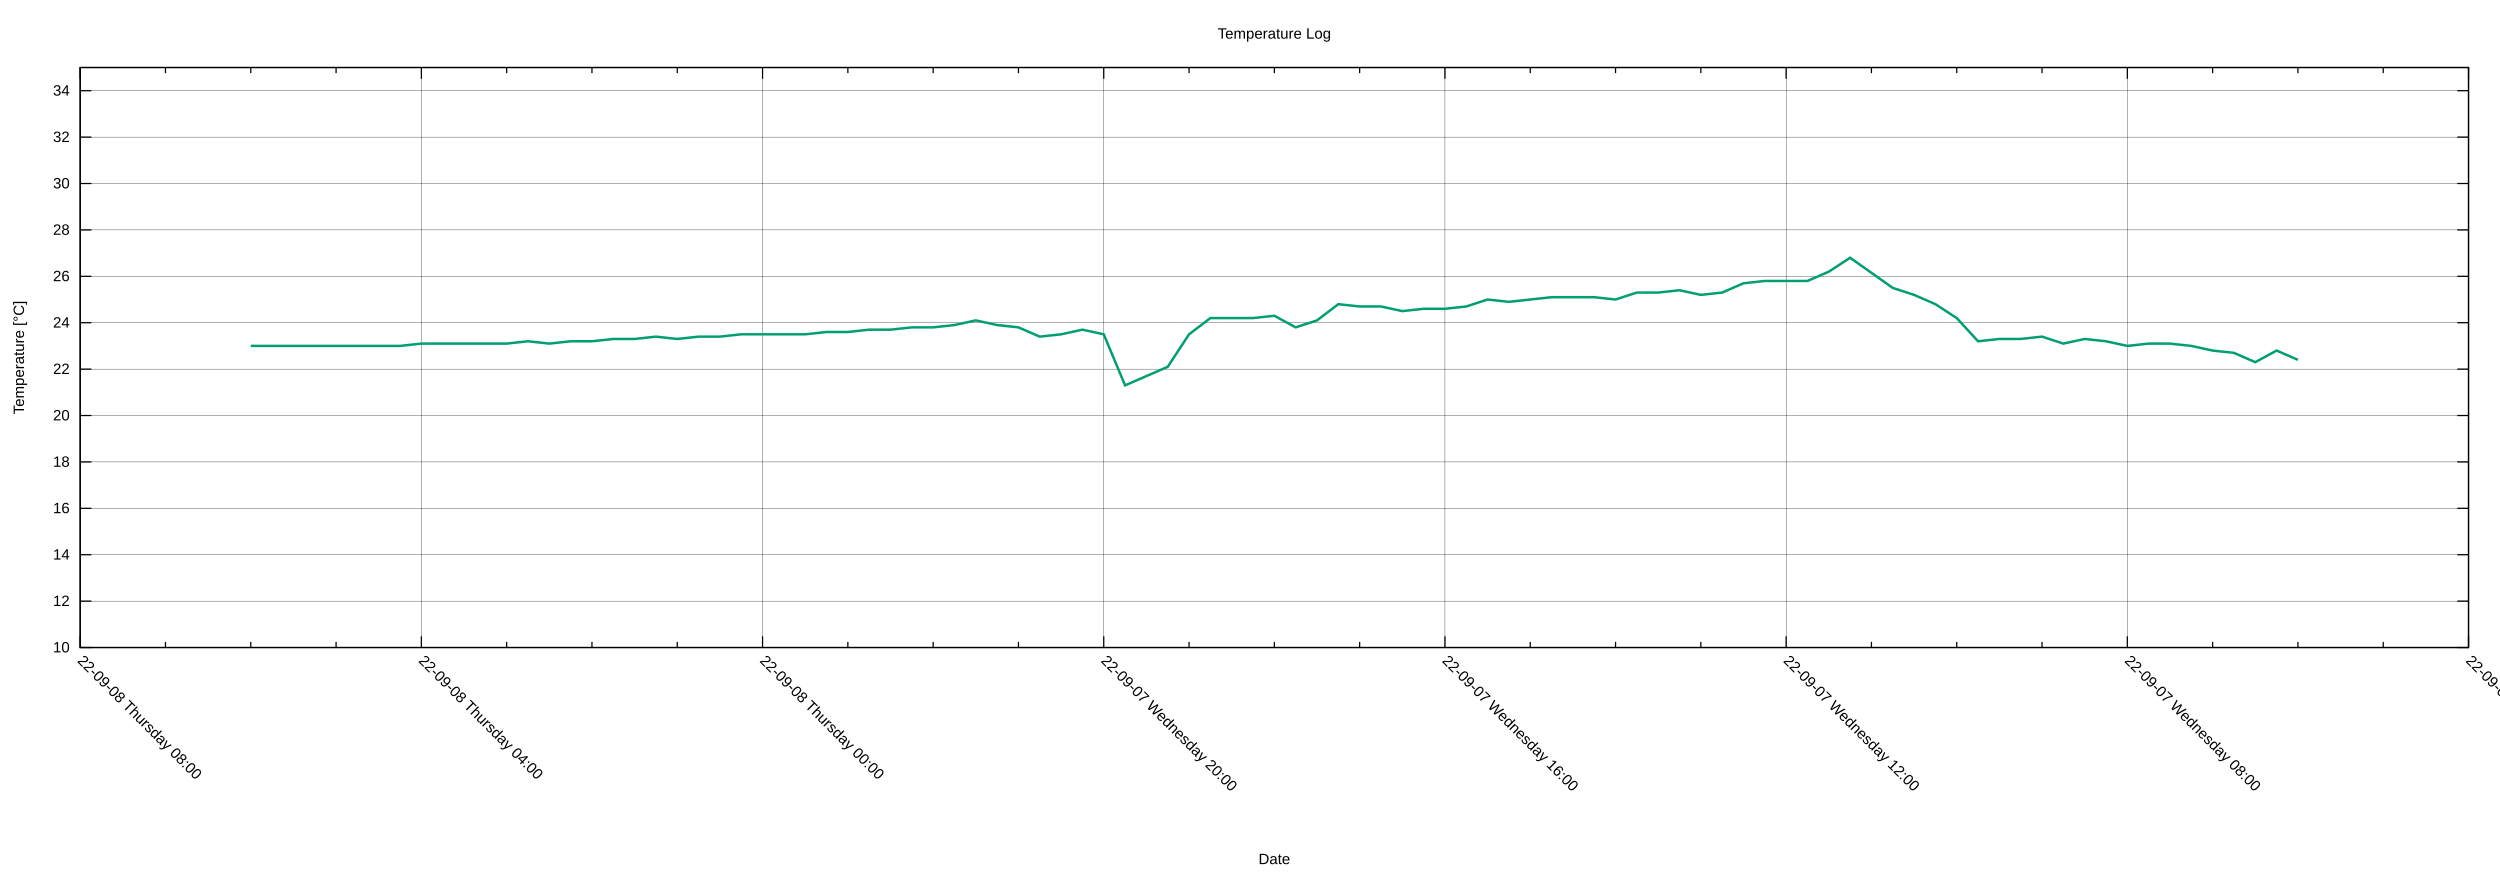
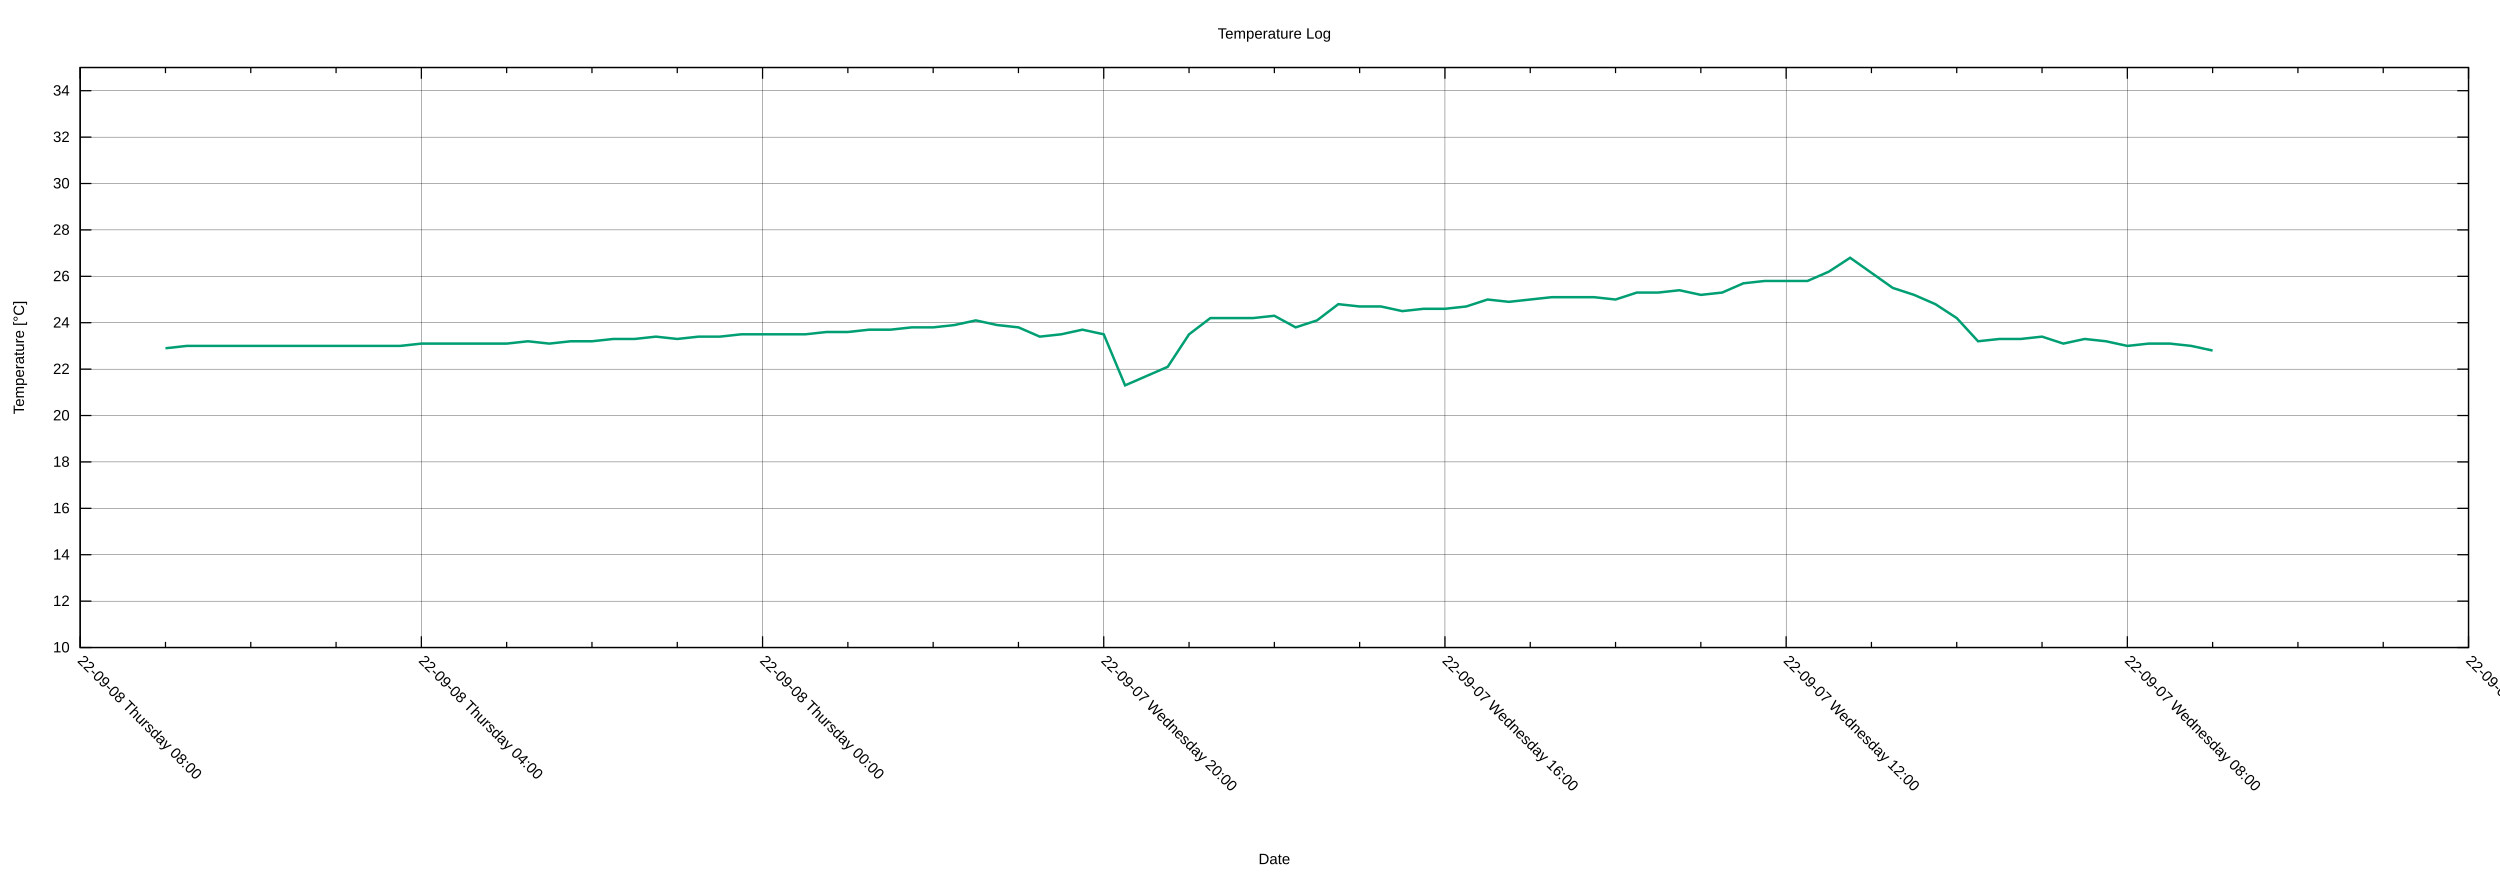
<svg xmlns="http://www.w3.org/2000/svg" xmlns:xlink="http://www.w3.org/1999/xlink" width="2000" height="700" viewBox="0 0 2000 700">
  <g id="gnuplot_canvas">
    <rect x="0" y="0" width="2000" height="700" fill="none" />
    <defs>
      <circle id="gpDot" r="0.5" stroke-width="0.5" stroke="currentColor" />
      <path id="gpPt0" stroke-width="0.222" stroke="currentColor" d="M-1,0 h2 M0,-1 v2" />
      <path id="gpPt1" stroke-width="0.222" stroke="currentColor" d="M-1,-1 L1,1 M1,-1 L-1,1" />
      <path id="gpPt2" stroke-width="0.222" stroke="currentColor" d="M-1,0 L1,0 M0,-1 L0,1 M-1,-1 L1,1 M-1,1 L1,-1" />
      <rect id="gpPt3" stroke-width="0.222" stroke="currentColor" x="-1" y="-1" width="2" height="2" />
      <rect id="gpPt4" stroke-width="0.222" stroke="currentColor" fill="currentColor" x="-1" y="-1" width="2" height="2" />
      <circle id="gpPt5" stroke-width="0.222" stroke="currentColor" cx="0" cy="0" r="1" />
      <use xlink:href="#gpPt5" id="gpPt6" fill="currentColor" stroke="none" />
      <path id="gpPt7" stroke-width="0.222" stroke="currentColor" d="M0,-1.33 L-1.33,0.67 L1.33,0.67 z" />
      <use xlink:href="#gpPt7" id="gpPt8" fill="currentColor" stroke="none" />
      <use xlink:href="#gpPt7" id="gpPt9" stroke="currentColor" transform="rotate(180)" />
      <use xlink:href="#gpPt9" id="gpPt10" fill="currentColor" stroke="none" />
      <use xlink:href="#gpPt3" id="gpPt11" stroke="currentColor" transform="rotate(45)" />
      <use xlink:href="#gpPt11" id="gpPt12" fill="currentColor" stroke="none" />
      <path id="gpPt13" stroke-width="0.222" stroke="currentColor" d="M0,1.330 L1.265,0.411 L0.782,-1.067 L-0.782,-1.076 L-1.265,0.411 z" />
      <use xlink:href="#gpPt13" id="gpPt14" fill="currentColor" stroke="none" />
      <filter id="textbox" filterUnits="objectBoundingBox" x="0" y="0" height="1" width="1">
        <feFlood flood-color="white" flood-opacity="1" result="bgnd" />
        <feComposite in="SourceGraphic" in2="bgnd" operator="atop" />
      </filter>
      <filter id="greybox" filterUnits="objectBoundingBox" x="0" y="0" height="1" width="1">
        <feFlood flood-color="lightgrey" flood-opacity="1" result="grey" />
        <feComposite in="SourceGraphic" in2="grey" operator="atop" />
      </filter>
    </defs>
    <g fill="none" color="white" stroke="currentColor" stroke-width="1.00" stroke-linecap="butt" stroke-linejoin="miter">
</g>
    <g fill="none" color="black" stroke="currentColor" stroke-width="1.00" stroke-linecap="butt" stroke-linejoin="miter">
</g>
    <g fill="none" color="black" stroke="black" stroke-width="0.25" stroke-linecap="butt" stroke-linejoin="miter">
</g>
    <g fill="none" color="black" stroke="currentColor" stroke-width="0.25" stroke-linecap="butt" stroke-linejoin="miter">
      <path stroke="black" class="gridline" d="M64.14,518.02 L1974.82,518.02  " />
    </g>
    <g fill="none" color="black" stroke="black" stroke-width="1.00" stroke-linecap="butt" stroke-linejoin="miter">
</g>
    <g fill="none" color="black" stroke="currentColor" stroke-width="1.00" stroke-linecap="butt" stroke-linejoin="miter">
      <path stroke="black" d="M64.14,518.02 L73.14,518.02 M1974.82,518.02 L1965.82,518.02  " />
      <g transform="translate(55.75,521.92)" stroke="none" fill="black" font-family="Arial" font-size="12.00" text-anchor="end">
        <text>
          <tspan font-family="Arial"> 10</tspan>
        </text>
      </g>
    </g>
    <g fill="none" color="black" stroke="currentColor" stroke-width="1.00" stroke-linecap="butt" stroke-linejoin="miter">
</g>
    <g fill="none" color="black" stroke="black" stroke-width="0.25" stroke-linecap="butt" stroke-linejoin="miter">
</g>
    <g fill="none" color="black" stroke="currentColor" stroke-width="0.25" stroke-linecap="butt" stroke-linejoin="miter">
      <path stroke="black" class="gridline" d="M64.14,480.90 L1974.82,480.90  " />
    </g>
    <g fill="none" color="black" stroke="black" stroke-width="1.00" stroke-linecap="butt" stroke-linejoin="miter">
</g>
    <g fill="none" color="black" stroke="currentColor" stroke-width="1.00" stroke-linecap="butt" stroke-linejoin="miter">
      <path stroke="black" d="M64.14,480.90 L73.14,480.90 M1974.82,480.90 L1965.82,480.90  " />
      <g transform="translate(55.75,484.80)" stroke="none" fill="black" font-family="Arial" font-size="12.00" text-anchor="end">
        <text>
          <tspan font-family="Arial"> 12</tspan>
        </text>
      </g>
    </g>
    <g fill="none" color="black" stroke="currentColor" stroke-width="1.00" stroke-linecap="butt" stroke-linejoin="miter">
</g>
    <g fill="none" color="black" stroke="black" stroke-width="0.25" stroke-linecap="butt" stroke-linejoin="miter">
</g>
    <g fill="none" color="black" stroke="currentColor" stroke-width="0.25" stroke-linecap="butt" stroke-linejoin="miter">
      <path stroke="black" class="gridline" d="M64.14,443.78 L1974.82,443.78  " />
    </g>
    <g fill="none" color="black" stroke="black" stroke-width="1.00" stroke-linecap="butt" stroke-linejoin="miter">
</g>
    <g fill="none" color="black" stroke="currentColor" stroke-width="1.00" stroke-linecap="butt" stroke-linejoin="miter">
      <path stroke="black" d="M64.14,443.78 L73.14,443.78 M1974.82,443.78 L1965.82,443.78  " />
      <g transform="translate(55.75,447.68)" stroke="none" fill="black" font-family="Arial" font-size="12.00" text-anchor="end">
        <text>
          <tspan font-family="Arial"> 14</tspan>
        </text>
      </g>
    </g>
    <g fill="none" color="black" stroke="currentColor" stroke-width="1.00" stroke-linecap="butt" stroke-linejoin="miter">
</g>
    <g fill="none" color="black" stroke="black" stroke-width="0.25" stroke-linecap="butt" stroke-linejoin="miter">
</g>
    <g fill="none" color="black" stroke="currentColor" stroke-width="0.25" stroke-linecap="butt" stroke-linejoin="miter">
      <path stroke="black" class="gridline" d="M64.14,406.66 L1974.82,406.66  " />
    </g>
    <g fill="none" color="black" stroke="black" stroke-width="1.00" stroke-linecap="butt" stroke-linejoin="miter">
</g>
    <g fill="none" color="black" stroke="currentColor" stroke-width="1.00" stroke-linecap="butt" stroke-linejoin="miter">
      <path stroke="black" d="M64.14,406.66 L73.14,406.66 M1974.82,406.66 L1965.82,406.66  " />
      <g transform="translate(55.75,410.56)" stroke="none" fill="black" font-family="Arial" font-size="12.00" text-anchor="end">
        <text>
          <tspan font-family="Arial"> 16</tspan>
        </text>
      </g>
    </g>
    <g fill="none" color="black" stroke="currentColor" stroke-width="1.00" stroke-linecap="butt" stroke-linejoin="miter">
</g>
    <g fill="none" color="black" stroke="black" stroke-width="0.25" stroke-linecap="butt" stroke-linejoin="miter">
</g>
    <g fill="none" color="black" stroke="currentColor" stroke-width="0.25" stroke-linecap="butt" stroke-linejoin="miter">
      <path stroke="black" class="gridline" d="M64.14,369.54 L1974.82,369.54  " />
    </g>
    <g fill="none" color="black" stroke="black" stroke-width="1.00" stroke-linecap="butt" stroke-linejoin="miter">
</g>
    <g fill="none" color="black" stroke="currentColor" stroke-width="1.00" stroke-linecap="butt" stroke-linejoin="miter">
      <path stroke="black" d="M64.14,369.54 L73.14,369.54 M1974.82,369.54 L1965.82,369.54  " />
      <g transform="translate(55.75,373.44)" stroke="none" fill="black" font-family="Arial" font-size="12.00" text-anchor="end">
        <text>
          <tspan font-family="Arial"> 18</tspan>
        </text>
      </g>
    </g>
    <g fill="none" color="black" stroke="currentColor" stroke-width="1.00" stroke-linecap="butt" stroke-linejoin="miter">
</g>
    <g fill="none" color="black" stroke="black" stroke-width="0.25" stroke-linecap="butt" stroke-linejoin="miter">
</g>
    <g fill="none" color="black" stroke="currentColor" stroke-width="0.25" stroke-linecap="butt" stroke-linejoin="miter">
      <path stroke="black" class="gridline" d="M64.14,332.42 L1974.82,332.42  " />
    </g>
    <g fill="none" color="black" stroke="black" stroke-width="1.00" stroke-linecap="butt" stroke-linejoin="miter">
</g>
    <g fill="none" color="black" stroke="currentColor" stroke-width="1.00" stroke-linecap="butt" stroke-linejoin="miter">
      <path stroke="black" d="M64.14,332.42 L73.14,332.42 M1974.82,332.42 L1965.82,332.42  " />
      <g transform="translate(55.75,336.32)" stroke="none" fill="black" font-family="Arial" font-size="12.00" text-anchor="end">
        <text>
          <tspan font-family="Arial"> 20</tspan>
        </text>
      </g>
    </g>
    <g fill="none" color="black" stroke="currentColor" stroke-width="1.00" stroke-linecap="butt" stroke-linejoin="miter">
</g>
    <g fill="none" color="black" stroke="black" stroke-width="0.25" stroke-linecap="butt" stroke-linejoin="miter">
</g>
    <g fill="none" color="black" stroke="currentColor" stroke-width="0.25" stroke-linecap="butt" stroke-linejoin="miter">
      <path stroke="black" class="gridline" d="M64.14,295.30 L1974.82,295.30  " />
    </g>
    <g fill="none" color="black" stroke="black" stroke-width="1.00" stroke-linecap="butt" stroke-linejoin="miter">
</g>
    <g fill="none" color="black" stroke="currentColor" stroke-width="1.00" stroke-linecap="butt" stroke-linejoin="miter">
      <path stroke="black" d="M64.14,295.30 L73.14,295.30 M1974.82,295.30 L1965.82,295.30  " />
      <g transform="translate(55.75,299.20)" stroke="none" fill="black" font-family="Arial" font-size="12.00" text-anchor="end">
        <text>
          <tspan font-family="Arial"> 22</tspan>
        </text>
      </g>
    </g>
    <g fill="none" color="black" stroke="currentColor" stroke-width="1.00" stroke-linecap="butt" stroke-linejoin="miter">
</g>
    <g fill="none" color="black" stroke="black" stroke-width="0.25" stroke-linecap="butt" stroke-linejoin="miter">
</g>
    <g fill="none" color="black" stroke="currentColor" stroke-width="0.25" stroke-linecap="butt" stroke-linejoin="miter">
      <path stroke="black" class="gridline" d="M64.14,258.17 L1974.82,258.17  " />
    </g>
    <g fill="none" color="black" stroke="black" stroke-width="1.00" stroke-linecap="butt" stroke-linejoin="miter">
</g>
    <g fill="none" color="black" stroke="currentColor" stroke-width="1.00" stroke-linecap="butt" stroke-linejoin="miter">
      <path stroke="black" d="M64.14,258.17 L73.14,258.17 M1974.82,258.17 L1965.82,258.17  " />
      <g transform="translate(55.75,262.07)" stroke="none" fill="black" font-family="Arial" font-size="12.00" text-anchor="end">
        <text>
          <tspan font-family="Arial"> 24</tspan>
        </text>
      </g>
    </g>
    <g fill="none" color="black" stroke="currentColor" stroke-width="1.00" stroke-linecap="butt" stroke-linejoin="miter">
</g>
    <g fill="none" color="black" stroke="black" stroke-width="0.25" stroke-linecap="butt" stroke-linejoin="miter">
</g>
    <g fill="none" color="black" stroke="currentColor" stroke-width="0.25" stroke-linecap="butt" stroke-linejoin="miter">
      <path stroke="black" class="gridline" d="M64.14,221.05 L1974.82,221.05  " />
    </g>
    <g fill="none" color="black" stroke="black" stroke-width="1.00" stroke-linecap="butt" stroke-linejoin="miter">
</g>
    <g fill="none" color="black" stroke="currentColor" stroke-width="1.00" stroke-linecap="butt" stroke-linejoin="miter">
      <path stroke="black" d="M64.14,221.05 L73.14,221.05 M1974.82,221.05 L1965.82,221.05  " />
      <g transform="translate(55.75,224.95)" stroke="none" fill="black" font-family="Arial" font-size="12.00" text-anchor="end">
        <text>
          <tspan font-family="Arial"> 26</tspan>
        </text>
      </g>
    </g>
    <g fill="none" color="black" stroke="currentColor" stroke-width="1.00" stroke-linecap="butt" stroke-linejoin="miter">
</g>
    <g fill="none" color="black" stroke="black" stroke-width="0.25" stroke-linecap="butt" stroke-linejoin="miter">
</g>
    <g fill="none" color="black" stroke="currentColor" stroke-width="0.25" stroke-linecap="butt" stroke-linejoin="miter">
      <path stroke="black" class="gridline" d="M64.14,183.93 L1974.82,183.93  " />
    </g>
    <g fill="none" color="black" stroke="black" stroke-width="1.00" stroke-linecap="butt" stroke-linejoin="miter">
</g>
    <g fill="none" color="black" stroke="currentColor" stroke-width="1.00" stroke-linecap="butt" stroke-linejoin="miter">
      <path stroke="black" d="M64.14,183.93 L73.14,183.93 M1974.82,183.93 L1965.82,183.93  " />
      <g transform="translate(55.75,187.83)" stroke="none" fill="black" font-family="Arial" font-size="12.00" text-anchor="end">
        <text>
          <tspan font-family="Arial"> 28</tspan>
        </text>
      </g>
    </g>
    <g fill="none" color="black" stroke="currentColor" stroke-width="1.00" stroke-linecap="butt" stroke-linejoin="miter">
</g>
    <g fill="none" color="black" stroke="black" stroke-width="0.25" stroke-linecap="butt" stroke-linejoin="miter">
</g>
    <g fill="none" color="black" stroke="currentColor" stroke-width="0.25" stroke-linecap="butt" stroke-linejoin="miter">
      <path stroke="black" class="gridline" d="M64.14,146.81 L1974.82,146.81  " />
    </g>
    <g fill="none" color="black" stroke="black" stroke-width="1.00" stroke-linecap="butt" stroke-linejoin="miter">
</g>
    <g fill="none" color="black" stroke="currentColor" stroke-width="1.00" stroke-linecap="butt" stroke-linejoin="miter">
      <path stroke="black" d="M64.14,146.81 L73.14,146.81 M1974.82,146.81 L1965.82,146.81  " />
      <g transform="translate(55.75,150.71)" stroke="none" fill="black" font-family="Arial" font-size="12.00" text-anchor="end">
        <text>
          <tspan font-family="Arial"> 30</tspan>
        </text>
      </g>
    </g>
    <g fill="none" color="black" stroke="currentColor" stroke-width="1.00" stroke-linecap="butt" stroke-linejoin="miter">
</g>
    <g fill="none" color="black" stroke="black" stroke-width="0.25" stroke-linecap="butt" stroke-linejoin="miter">
</g>
    <g fill="none" color="black" stroke="currentColor" stroke-width="0.25" stroke-linecap="butt" stroke-linejoin="miter">
      <path stroke="black" class="gridline" d="M64.14,109.69 L1974.82,109.69  " />
    </g>
    <g fill="none" color="black" stroke="black" stroke-width="1.00" stroke-linecap="butt" stroke-linejoin="miter">
</g>
    <g fill="none" color="black" stroke="currentColor" stroke-width="1.00" stroke-linecap="butt" stroke-linejoin="miter">
      <path stroke="black" d="M64.14,109.69 L73.14,109.69 M1974.82,109.69 L1965.82,109.69  " />
      <g transform="translate(55.75,113.59)" stroke="none" fill="black" font-family="Arial" font-size="12.00" text-anchor="end">
        <text>
          <tspan font-family="Arial"> 32</tspan>
        </text>
      </g>
    </g>
    <g fill="none" color="black" stroke="currentColor" stroke-width="1.00" stroke-linecap="butt" stroke-linejoin="miter">
</g>
    <g fill="none" color="black" stroke="black" stroke-width="0.25" stroke-linecap="butt" stroke-linejoin="miter">
</g>
    <g fill="none" color="black" stroke="currentColor" stroke-width="0.25" stroke-linecap="butt" stroke-linejoin="miter">
      <path stroke="black" class="gridline" d="M64.14,72.57 L1974.82,72.57  " />
    </g>
    <g fill="none" color="black" stroke="black" stroke-width="1.00" stroke-linecap="butt" stroke-linejoin="miter">
</g>
    <g fill="none" color="black" stroke="currentColor" stroke-width="1.00" stroke-linecap="butt" stroke-linejoin="miter">
      <path stroke="black" d="M64.14,72.57 L73.14,72.57 M1974.82,72.57 L1965.82,72.57  " />
      <g transform="translate(55.75,76.47)" stroke="none" fill="black" font-family="Arial" font-size="12.00" text-anchor="end">
        <text>
          <tspan font-family="Arial"> 34</tspan>
        </text>
      </g>
    </g>
    <g fill="none" color="black" stroke="currentColor" stroke-width="1.00" stroke-linecap="butt" stroke-linejoin="miter">
</g>
    <g fill="none" color="black" stroke="black" stroke-width="0.25" stroke-linecap="butt" stroke-linejoin="miter">
</g>
    <g fill="none" color="black" stroke="currentColor" stroke-width="0.25" stroke-linecap="butt" stroke-linejoin="miter">
      <path stroke="black" class="gridline" d="M1974.82,518.02 L1974.82,54.01  " />
    </g>
    <g fill="none" color="black" stroke="black" stroke-width="1.00" stroke-linecap="butt" stroke-linejoin="miter">
</g>
    <g fill="none" color="black" stroke="currentColor" stroke-width="1.00" stroke-linecap="butt" stroke-linejoin="miter">
      <path stroke="black" d="M1974.82,518.02 L1974.82,509.02 M1974.82,54.01 L1974.82,63.01  " />
      <g transform="translate(1972.06,529.17) rotate(45)" stroke="none" fill="black" font-family="Arial" font-size="12.00" text-anchor="start">
        <text>
          <tspan font-family="Arial">22-09-07 Wednesday 04:00</tspan>
        </text>
      </g>
    </g>
    <g fill="none" color="black" stroke="currentColor" stroke-width="1.00" stroke-linecap="butt" stroke-linejoin="miter">
      <path stroke="black" d="M1906.58,518.02 L1906.58,513.52 M1906.58,54.01 L1906.58,58.51 M1838.34,518.02 L1838.34,513.52 M1838.34,54.01 L1838.34,58.51   M1770.10,518.02 L1770.10,513.52 M1770.10,54.01 L1770.10,58.51  " />
    </g>
    <g fill="none" color="black" stroke="black" stroke-width="0.25" stroke-linecap="butt" stroke-linejoin="miter">
</g>
    <g fill="none" color="black" stroke="currentColor" stroke-width="0.25" stroke-linecap="butt" stroke-linejoin="miter">
      <path stroke="black" class="gridline" d="M1701.87,518.02 L1701.87,54.01  " />
    </g>
    <g fill="none" color="black" stroke="black" stroke-width="1.00" stroke-linecap="butt" stroke-linejoin="miter">
</g>
    <g fill="none" color="black" stroke="currentColor" stroke-width="1.00" stroke-linecap="butt" stroke-linejoin="miter">
      <path stroke="black" d="M1701.87,518.02 L1701.87,509.02 M1701.87,54.01 L1701.87,63.01  " />
      <g transform="translate(1699.11,529.17) rotate(45)" stroke="none" fill="black" font-family="Arial" font-size="12.00" text-anchor="start">
        <text>
          <tspan font-family="Arial">22-09-07 Wednesday 08:00</tspan>
        </text>
      </g>
    </g>
    <g fill="none" color="black" stroke="currentColor" stroke-width="1.00" stroke-linecap="butt" stroke-linejoin="miter">
      <path stroke="black" d="M1633.63,518.02 L1633.63,513.52 M1633.63,54.01 L1633.63,58.51 M1565.39,518.02 L1565.39,513.52 M1565.39,54.01 L1565.39,58.51   M1497.15,518.02 L1497.15,513.52 M1497.15,54.01 L1497.15,58.51  " />
    </g>
    <g fill="none" color="black" stroke="black" stroke-width="0.25" stroke-linecap="butt" stroke-linejoin="miter">
</g>
    <g fill="none" color="black" stroke="currentColor" stroke-width="0.25" stroke-linecap="butt" stroke-linejoin="miter">
      <path stroke="black" class="gridline" d="M1428.91,518.02 L1428.91,54.01  " />
    </g>
    <g fill="none" color="black" stroke="black" stroke-width="1.00" stroke-linecap="butt" stroke-linejoin="miter">
</g>
    <g fill="none" color="black" stroke="currentColor" stroke-width="1.00" stroke-linecap="butt" stroke-linejoin="miter">
      <path stroke="black" d="M1428.91,518.02 L1428.91,509.02 M1428.91,54.01 L1428.91,63.01  " />
      <g transform="translate(1426.15,529.17) rotate(45)" stroke="none" fill="black" font-family="Arial" font-size="12.00" text-anchor="start">
        <text>
          <tspan font-family="Arial">22-09-07 Wednesday 12:00</tspan>
        </text>
      </g>
    </g>
    <g fill="none" color="black" stroke="currentColor" stroke-width="1.00" stroke-linecap="butt" stroke-linejoin="miter">
      <path stroke="black" d="M1360.67,518.02 L1360.67,513.52 M1360.67,54.01 L1360.67,58.51 M1292.43,518.02 L1292.43,513.52 M1292.43,54.01 L1292.43,58.51   M1224.20,518.02 L1224.20,513.52 M1224.20,54.01 L1224.20,58.51  " />
    </g>
    <g fill="none" color="black" stroke="black" stroke-width="0.25" stroke-linecap="butt" stroke-linejoin="miter">
</g>
    <g fill="none" color="black" stroke="currentColor" stroke-width="0.25" stroke-linecap="butt" stroke-linejoin="miter">
      <path stroke="black" class="gridline" d="M1155.96,518.02 L1155.96,54.01  " />
    </g>
    <g fill="none" color="black" stroke="black" stroke-width="1.00" stroke-linecap="butt" stroke-linejoin="miter">
</g>
    <g fill="none" color="black" stroke="currentColor" stroke-width="1.00" stroke-linecap="butt" stroke-linejoin="miter">
      <path stroke="black" d="M1155.96,518.02 L1155.96,509.02 M1155.96,54.01 L1155.96,63.01  " />
      <g transform="translate(1153.20,529.17) rotate(45)" stroke="none" fill="black" font-family="Arial" font-size="12.00" text-anchor="start">
        <text>
          <tspan font-family="Arial">22-09-07 Wednesday 16:00</tspan>
        </text>
      </g>
    </g>
    <g fill="none" color="black" stroke="currentColor" stroke-width="1.00" stroke-linecap="butt" stroke-linejoin="miter">
      <path stroke="black" d="M1087.72,518.02 L1087.72,513.52 M1087.72,54.01 L1087.72,58.51 M1019.48,518.02 L1019.48,513.52 M1019.48,54.01 L1019.48,58.51   M951.24,518.02 L951.24,513.52 M951.24,54.01 L951.24,58.51  " />
    </g>
    <g fill="none" color="black" stroke="black" stroke-width="0.25" stroke-linecap="butt" stroke-linejoin="miter">
</g>
    <g fill="none" color="black" stroke="currentColor" stroke-width="0.25" stroke-linecap="butt" stroke-linejoin="miter">
      <path stroke="black" class="gridline" d="M883.00,518.02 L883.00,54.01  " />
    </g>
    <g fill="none" color="black" stroke="black" stroke-width="1.00" stroke-linecap="butt" stroke-linejoin="miter">
</g>
    <g fill="none" color="black" stroke="currentColor" stroke-width="1.00" stroke-linecap="butt" stroke-linejoin="miter">
      <path stroke="black" d="M883.00,518.02 L883.00,509.02 M883.00,54.01 L883.00,63.01  " />
      <g transform="translate(880.24,529.17) rotate(45)" stroke="none" fill="black" font-family="Arial" font-size="12.00" text-anchor="start">
        <text>
          <tspan font-family="Arial">22-09-07 Wednesday 20:00</tspan>
        </text>
      </g>
    </g>
    <g fill="none" color="black" stroke="currentColor" stroke-width="1.00" stroke-linecap="butt" stroke-linejoin="miter">
      <path stroke="black" d="M814.76,518.02 L814.76,513.52 M814.76,54.01 L814.76,58.51 M746.53,518.02 L746.53,513.52 M746.53,54.01 L746.53,58.51   M678.29,518.02 L678.29,513.52 M678.29,54.01 L678.29,58.51  " />
    </g>
    <g fill="none" color="black" stroke="black" stroke-width="0.25" stroke-linecap="butt" stroke-linejoin="miter">
</g>
    <g fill="none" color="black" stroke="currentColor" stroke-width="0.25" stroke-linecap="butt" stroke-linejoin="miter">
      <path stroke="black" class="gridline" d="M610.05,518.02 L610.05,54.01  " />
    </g>
    <g fill="none" color="black" stroke="black" stroke-width="1.00" stroke-linecap="butt" stroke-linejoin="miter">
</g>
    <g fill="none" color="black" stroke="currentColor" stroke-width="1.00" stroke-linecap="butt" stroke-linejoin="miter">
      <path stroke="black" d="M610.05,518.02 L610.05,509.02 M610.05,54.01 L610.05,63.01  " />
      <g transform="translate(607.29,529.17) rotate(45)" stroke="none" fill="black" font-family="Arial" font-size="12.00" text-anchor="start">
        <text>
          <tspan font-family="Arial">22-09-08 Thursday 00:00</tspan>
        </text>
      </g>
    </g>
    <g fill="none" color="black" stroke="currentColor" stroke-width="1.00" stroke-linecap="butt" stroke-linejoin="miter">
      <path stroke="black" d="M541.81,518.02 L541.81,513.52 M541.81,54.01 L541.81,58.51 M473.57,518.02 L473.57,513.52 M473.57,54.01 L473.57,58.51   M405.33,518.02 L405.33,513.52 M405.33,54.01 L405.33,58.51  " />
    </g>
    <g fill="none" color="black" stroke="black" stroke-width="0.25" stroke-linecap="butt" stroke-linejoin="miter">
</g>
    <g fill="none" color="black" stroke="currentColor" stroke-width="0.25" stroke-linecap="butt" stroke-linejoin="miter">
      <path stroke="black" class="gridline" d="M337.09,518.02 L337.09,54.01  " />
    </g>
    <g fill="none" color="black" stroke="black" stroke-width="1.00" stroke-linecap="butt" stroke-linejoin="miter">
</g>
    <g fill="none" color="black" stroke="currentColor" stroke-width="1.00" stroke-linecap="butt" stroke-linejoin="miter">
      <path stroke="black" d="M337.09,518.02 L337.09,509.02 M337.09,54.01 L337.09,63.01  " />
      <g transform="translate(334.33,529.17) rotate(45)" stroke="none" fill="black" font-family="Arial" font-size="12.00" text-anchor="start">
        <text>
          <tspan font-family="Arial">22-09-08 Thursday 04:00</tspan>
        </text>
      </g>
    </g>
    <g fill="none" color="black" stroke="currentColor" stroke-width="1.00" stroke-linecap="butt" stroke-linejoin="miter">
      <path stroke="black" d="M268.86,518.02 L268.86,513.52 M268.86,54.01 L268.86,58.51 M200.62,518.02 L200.62,513.52 M200.62,54.01 L200.62,58.51   M132.38,518.02 L132.38,513.52 M132.38,54.01 L132.38,58.51  " />
    </g>
    <g fill="none" color="black" stroke="black" stroke-width="0.25" stroke-linecap="butt" stroke-linejoin="miter">
</g>
    <g fill="none" color="black" stroke="currentColor" stroke-width="0.25" stroke-linecap="butt" stroke-linejoin="miter">
      <path stroke="black" class="gridline" d="M64.14,518.02 L64.14,54.01  " />
    </g>
    <g fill="none" color="black" stroke="black" stroke-width="1.00" stroke-linecap="butt" stroke-linejoin="miter">
</g>
    <g fill="none" color="black" stroke="currentColor" stroke-width="1.00" stroke-linecap="butt" stroke-linejoin="miter">
      <path stroke="black" d="M64.14,518.02 L64.14,509.02 M64.14,54.01 L64.14,63.01  " />
      <g transform="translate(61.38,529.17) rotate(45)" stroke="none" fill="black" font-family="Arial" font-size="12.00" text-anchor="start">
        <text>
          <tspan font-family="Arial">22-09-08 Thursday 08:00</tspan>
        </text>
      </g>
    </g>
    <g fill="none" color="black" stroke="currentColor" stroke-width="1.00" stroke-linecap="butt" stroke-linejoin="miter">
</g>
    <g fill="none" color="black" stroke="currentColor" stroke-width="1.00" stroke-linecap="butt" stroke-linejoin="miter">
      <path stroke="black" d="M64.14,54.01 L64.14,518.02 L1974.82,518.02 L1974.82,54.01 L64.14,54.01 Z  " />
    </g>
    <g fill="none" color="black" stroke="currentColor" stroke-width="1.00" stroke-linecap="butt" stroke-linejoin="miter">
      <g transform="translate(19.18,286.02) rotate(270)" stroke="none" fill="black" font-family="Arial" font-size="12.00" text-anchor="middle">
        <text>
          <tspan font-family="Arial">Temperature [°C]</tspan>
        </text>
      </g>
    </g>
    <g fill="none" color="black" stroke="currentColor" stroke-width="1.00" stroke-linecap="butt" stroke-linejoin="miter">
      <g transform="translate(1019.48,691.30)" stroke="none" fill="black" font-family="Arial" font-size="12.00" text-anchor="middle">
        <text>
          <tspan font-family="Arial">Date</tspan>
        </text>
      </g>
    </g>
    <g fill="none" color="black" stroke="currentColor" stroke-width="1.00" stroke-linecap="butt" stroke-linejoin="miter">
</g>
    <g id="gnuplot_plot_1">
      <g fill="none" color="white" stroke="currentColor" stroke-width="2.00" stroke-linecap="butt" stroke-linejoin="miter">
</g>
      <g fill="none" color="black" stroke="currentColor" stroke-width="2.00" stroke-linecap="butt" stroke-linejoin="miter">
-         <path stroke="rgb(  0, 158, 115)" d="M200.62,276.73 L217.68,276.73 L234.74,276.73 L251.80,276.73 L268.86,276.73 L285.92,276.73 L302.98,276.73 L320.03,276.73   L337.09,274.88 L354.15,274.88 L371.21,274.88 L388.27,274.88 L405.33,274.88 L422.39,273.02 L439.45,274.88 L456.51,273.02   L473.57,273.02 L490.63,271.17 L507.69,271.17 L524.75,269.31 L541.81,271.17 L558.87,269.31 L575.93,269.31 L592.99,267.45   L610.05,267.45 L627.11,267.45 L644.17,267.45 L661.23,265.60 L678.29,265.60 L695.35,263.74 L712.41,263.74 L729.47,261.89   L746.53,261.89 L763.59,260.03 L780.65,256.32 L797.70,260.03 L814.76,261.89 L831.82,269.31 L848.88,267.45 L865.94,263.74   L883.00,267.45 L900.06,308.29 L917.12,300.86 L934.18,293.44 L951.24,267.45 L968.30,254.46 L985.36,254.46 L1002.42,254.46   L1019.48,252.61 L1036.54,261.89 L1053.60,256.32 L1070.66,243.33 L1087.72,245.18 L1104.78,245.18 L1121.84,248.89 L1138.90,247.04   L1155.96,247.04 L1173.02,245.18 L1190.08,239.61 L1207.14,241.47 L1224.20,239.61 L1241.26,237.76 L1258.32,237.76 L1275.37,237.76   L1292.43,239.61 L1309.49,234.05 L1326.55,234.05 L1343.61,232.19 L1360.67,235.90 L1377.73,234.05 L1394.79,226.62 L1411.85,224.77   L1428.91,224.77 L1445.97,224.77 L1463.03,217.34 L1480.09,206.21 L1514.21,230.33 L1531.27,235.90 L1548.33,243.33 L1565.39,254.46   L1582.45,273.02 L1599.51,271.17 L1616.57,271.17 L1633.63,269.31 L1650.69,274.88 L1667.75,271.17 L1684.81,273.02 L1701.87,276.73   L1718.93,274.88 L1735.99,274.88 L1753.04,276.73 L1770.10,280.45 L1787.16,282.30 L1804.22,289.73 L1821.28,280.45 L1838.34,287.87    " />
+         <path stroke="rgb(  0, 158, 115)" d="M132.38,278.59 L149.44,276.73 L166.50,276.73 L183.56,276.73 L200.62,276.73 L217.68,276.73 L234.74,276.73 L251.80,276.73   L268.86,276.73 L285.92,276.73 L302.98,276.73 L320.03,276.73 L337.09,274.88 L354.15,274.88 L371.21,274.88 L388.27,274.88   L405.33,274.88 L422.39,273.02 L439.45,274.88 L456.51,273.02 L473.57,273.02 L490.63,271.17 L507.69,271.17 L524.75,269.31   L541.81,271.17 L558.87,269.31 L575.93,269.31 L592.99,267.45 L610.05,267.45 L627.11,267.45 L644.17,267.45 L661.23,265.60   L678.29,265.60 L695.35,263.74 L712.41,263.74 L729.47,261.89 L746.53,261.89 L763.59,260.03 L780.65,256.32 L797.70,260.03   L814.76,261.89 L831.82,269.31 L848.88,267.45 L865.94,263.74 L883.00,267.45 L900.06,308.29 L917.12,300.86 L934.18,293.44   L951.24,267.45 L968.30,254.46 L985.36,254.46 L1002.42,254.46 L1019.48,252.61 L1036.54,261.89 L1053.60,256.32 L1070.66,243.33   L1087.72,245.18 L1104.78,245.18 L1121.84,248.89 L1138.90,247.04 L1155.96,247.04 L1173.02,245.18 L1190.08,239.61 L1207.14,241.47   L1224.20,239.61 L1241.26,237.76 L1258.32,237.76 L1275.37,237.76 L1292.43,239.61 L1309.49,234.05 L1326.55,234.05 L1343.61,232.19   L1360.67,235.90 L1377.73,234.05 L1394.79,226.62 L1411.85,224.77 L1428.91,224.77 L1445.97,224.77 L1463.03,217.34 L1480.09,206.21   L1514.21,230.33 L1531.27,235.90 L1548.33,243.33 L1565.39,254.46 L1582.45,273.02 L1599.51,271.17 L1616.57,271.17 L1633.63,269.31   L1650.69,274.88 L1667.75,271.17 L1684.81,273.02 L1701.87,276.73 L1718.93,274.88 L1735.99,274.88 L1753.04,276.73 L1770.10,280.45    " />
      </g>
    </g>
    <g fill="none" color="black" stroke="currentColor" stroke-width="2.00" stroke-linecap="butt" stroke-linejoin="miter">
</g>
    <g fill="none" color="black" stroke="black" stroke-width="1.00" stroke-linecap="butt" stroke-linejoin="miter">
</g>
    <g fill="none" color="black" stroke="currentColor" stroke-width="1.00" stroke-linecap="butt" stroke-linejoin="miter">
      <path stroke="black" d="M64.14,54.01 L64.14,518.02 L1974.82,518.02 L1974.82,54.01 L64.14,54.01 Z  " />
    </g>
    <g fill="none" color="black" stroke="currentColor" stroke-width="1.00" stroke-linecap="butt" stroke-linejoin="miter">
      <g transform="translate(1019.48,30.91)" stroke="none" fill="black" font-family="Arial" font-size="12.00" text-anchor="middle">
        <text>
          <tspan font-family="Arial">Temperature Log</tspan>
        </text>
      </g>
    </g>
    <g fill="none" color="black" stroke="currentColor" stroke-width="1.00" stroke-linecap="butt" stroke-linejoin="miter">
</g>
  </g>
</svg>
